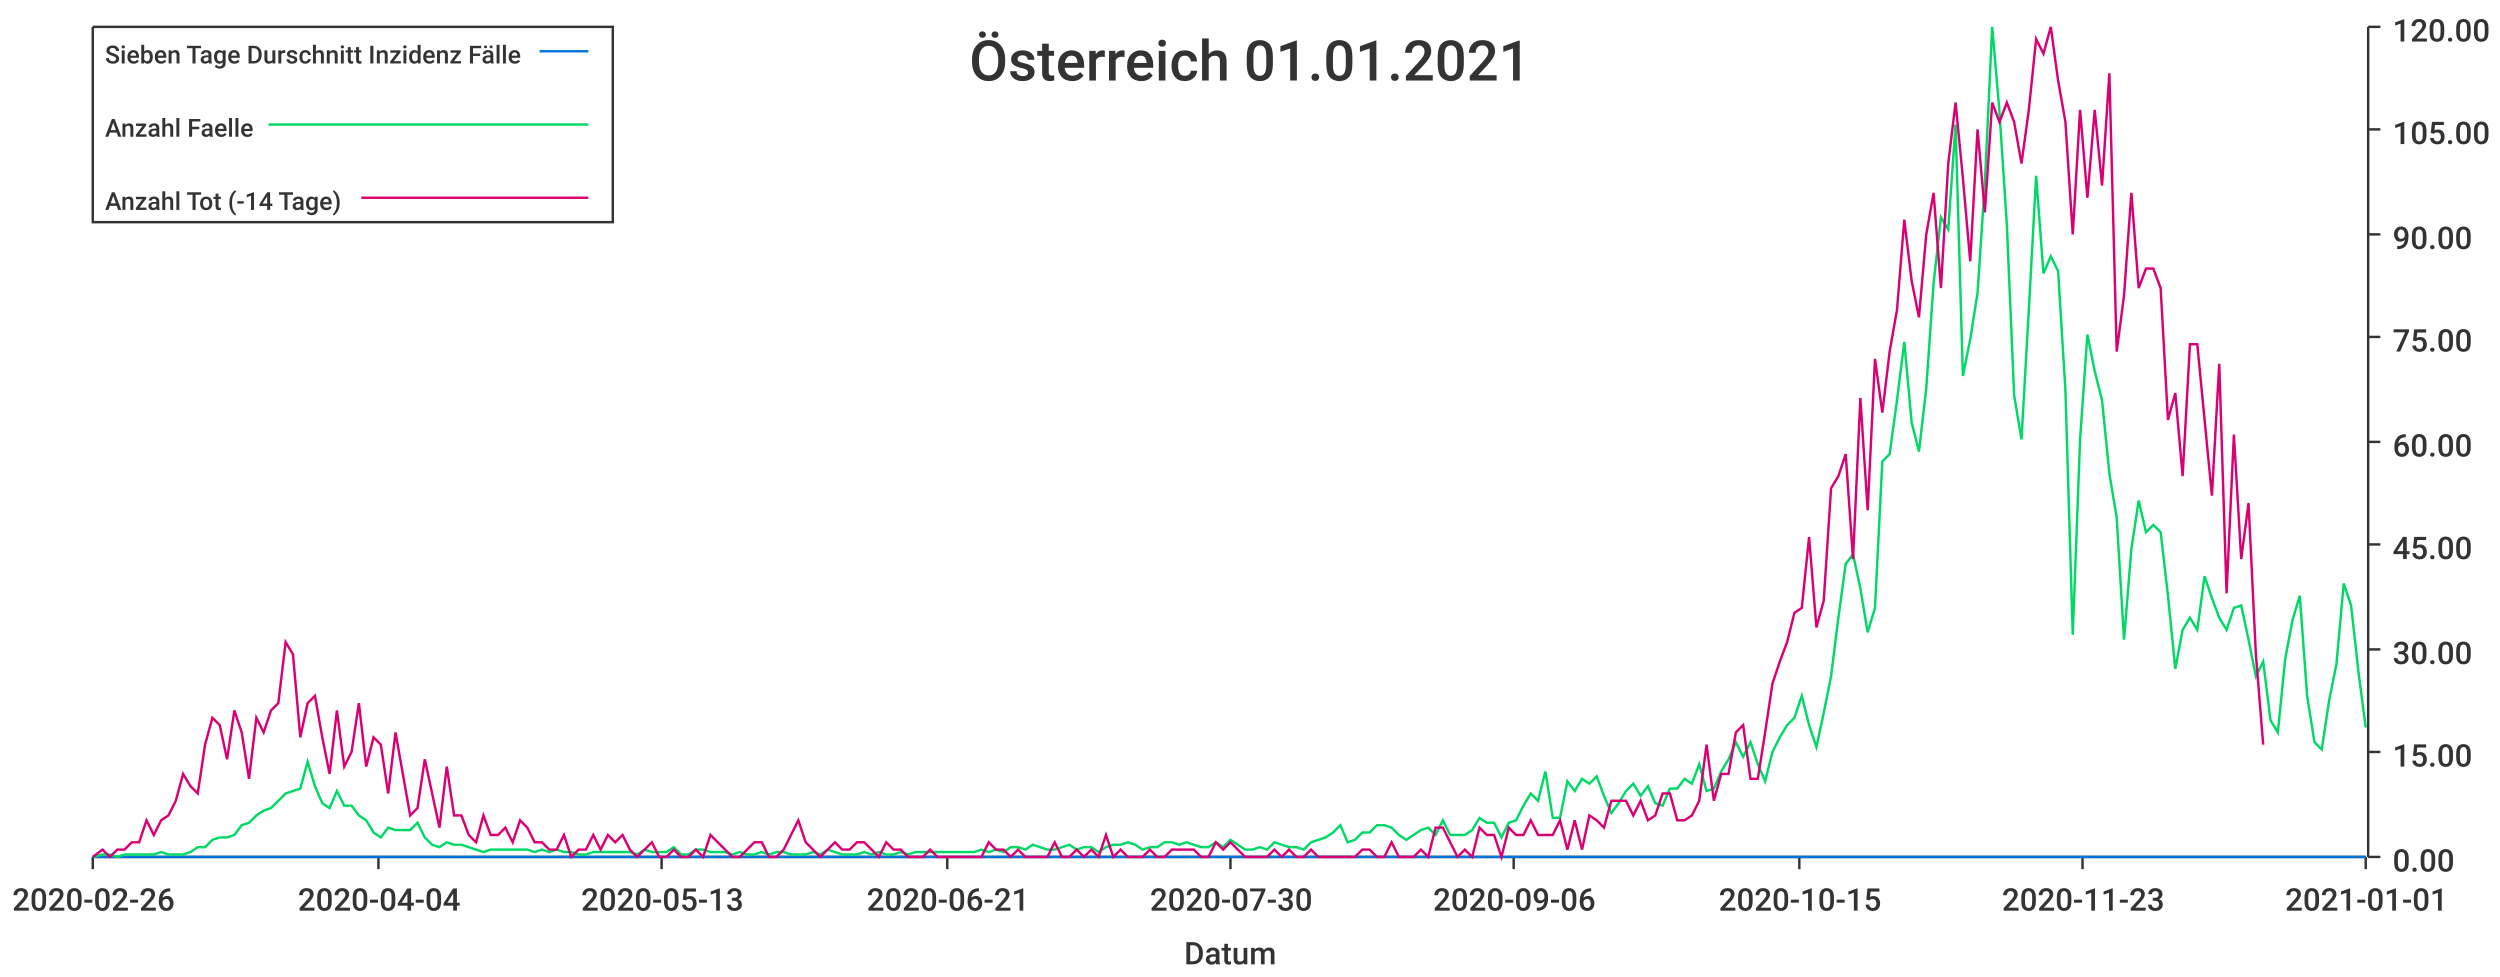
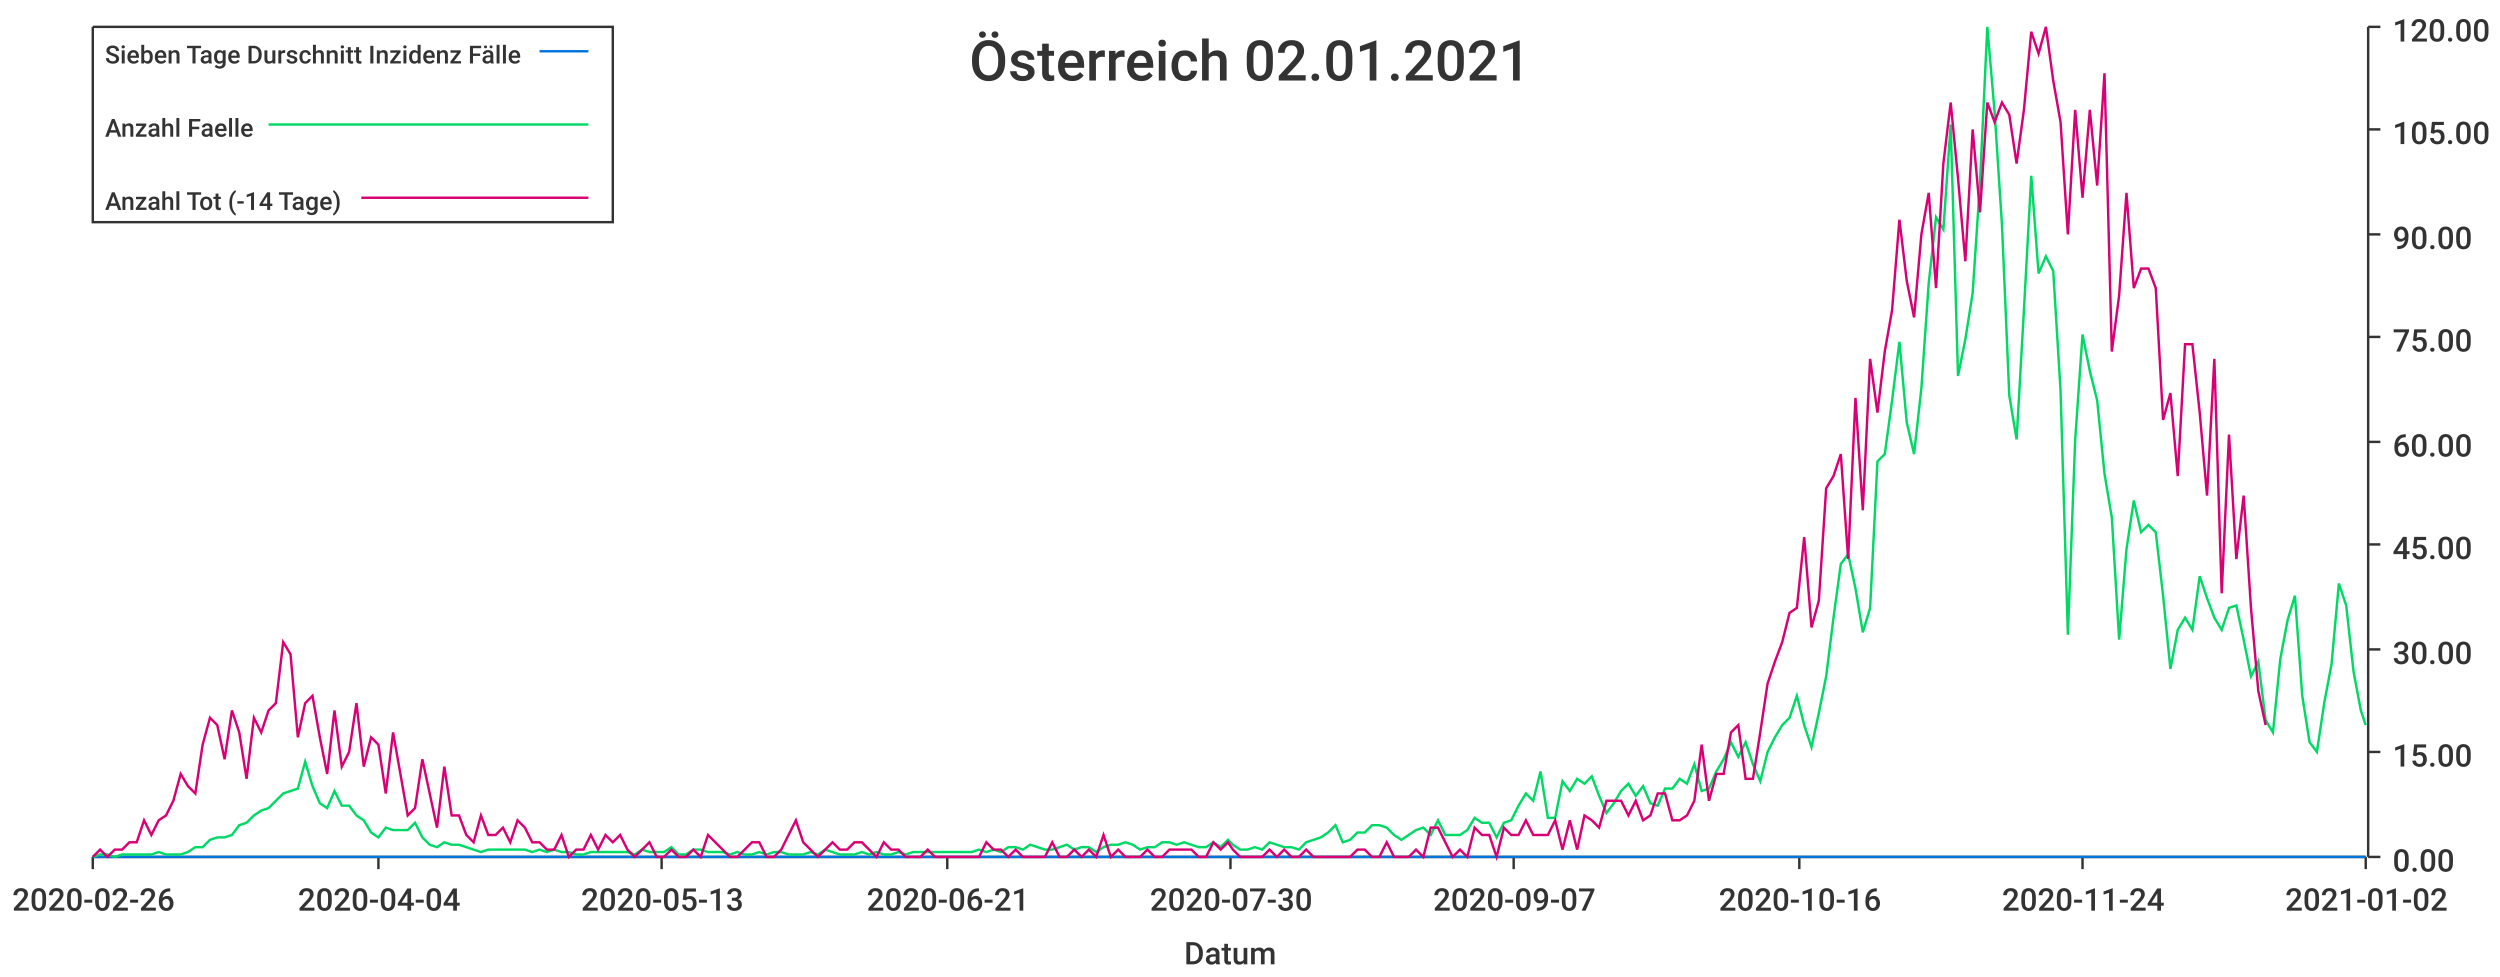
<svg xmlns="http://www.w3.org/2000/svg" width="1024" height="400">\n<path d="M 0 0 L 1024 0 L 1024 400 L 0 400 L 0 0" style="stroke-width:0;stroke:rgba(255,255,255,1.0);fill:rgba(255,255,255,1.0)" />
  <path d="M 38 11 L 969 11 L 969 351 L 38 351 L 38 11" style="stroke-width:0;stroke:rgba(255,255,255,1.0);fill:rgba(255,255,255,1.0)" />
  <path d="M 38 351 L 969 351" style="stroke-width:1;stroke:rgba(51,51,51,1.0);fill:none" />
  <path d="M 38 351 L 38 356" style="stroke-width:1;stroke:rgba(51,51,51,1.0);fill:none" />
  <text x="5" y="373" style="stroke-width:0;stroke:none;fill:rgba(51,51,51,1.0);font-size:12.8px;font-family:'Roboto Medium',sans-serif">2020-02-26</text>
  <path d="M 155 351 L 155 356" style="stroke-width:1;stroke:rgba(51,51,51,1.0);fill:none" />
  <text x="122" y="373" style="stroke-width:0;stroke:none;fill:rgba(51,51,51,1.0);font-size:12.8px;font-family:'Roboto Medium',sans-serif">2020-04-04</text>
  <path d="M 271 351 L 271 356" style="stroke-width:1;stroke:rgba(51,51,51,1.0);fill:none" />
  <text x="238" y="373" style="stroke-width:0;stroke:none;fill:rgba(51,51,51,1.0);font-size:12.8px;font-family:'Roboto Medium',sans-serif">2020-05-13</text>
  <path d="M 388 351 L 388 356" style="stroke-width:1;stroke:rgba(51,51,51,1.0);fill:none" />
  <text x="355" y="373" style="stroke-width:0;stroke:none;fill:rgba(51,51,51,1.0);font-size:12.8px;font-family:'Roboto Medium',sans-serif">2020-06-21</text>
  <path d="M 504 351 L 504 356" style="stroke-width:1;stroke:rgba(51,51,51,1.0);fill:none" />
  <text x="471" y="373" style="stroke-width:0;stroke:none;fill:rgba(51,51,51,1.0);font-size:12.8px;font-family:'Roboto Medium',sans-serif">2020-07-30</text>
  <path d="M 620 351 L 620 356" style="stroke-width:1;stroke:rgba(51,51,51,1.0);fill:none" />
-   <text x="587" y="373" style="stroke-width:0;stroke:none;fill:rgba(51,51,51,1.0);font-size:12.8px;font-family:'Roboto Medium',sans-serif">2020-09-06</text>
+   <text x="587" y="373" style="stroke-width:0;stroke:none;fill:rgba(51,51,51,1.0);font-size:12.8px;font-family:'Roboto Medium',sans-serif">2020-09-07</text>
  <path d="M 737 351 L 737 356" style="stroke-width:1;stroke:rgba(51,51,51,1.0);fill:none" />
-   <text x="704" y="373" style="stroke-width:0;stroke:none;fill:rgba(51,51,51,1.0);font-size:12.8px;font-family:'Roboto Medium',sans-serif">2020-10-15</text>
+   <text x="704" y="373" style="stroke-width:0;stroke:none;fill:rgba(51,51,51,1.0);font-size:12.8px;font-family:'Roboto Medium',sans-serif">2020-10-16</text>
  <path d="M 853 351 L 853 356" style="stroke-width:1;stroke:rgba(51,51,51,1.0);fill:none" />
-   <text x="820" y="373" style="stroke-width:0;stroke:none;fill:rgba(51,51,51,1.0);font-size:12.8px;font-family:'Roboto Medium',sans-serif">2020-11-23</text>
+   <text x="820" y="373" style="stroke-width:0;stroke:none;fill:rgba(51,51,51,1.0);font-size:12.8px;font-family:'Roboto Medium',sans-serif">2020-11-24</text>
  <path d="M 969 351 L 969 356" style="stroke-width:1;stroke:rgba(51,51,51,1.0);fill:none" />
-   <text x="936" y="373" style="stroke-width:0;stroke:none;fill:rgba(51,51,51,1.0);font-size:12.8px;font-family:'Roboto Medium',sans-serif">2021-01-01</text>
+   <text x="936" y="373" style="stroke-width:0;stroke:none;fill:rgba(51,51,51,1.0);font-size:12.8px;font-family:'Roboto Medium',sans-serif">2021-01-02</text>
  <text x="485" y="395" style="stroke-width:0;stroke:none;fill:rgba(51,51,51,1.0);font-size:12.8px;font-family:'Roboto Medium',sans-serif">Datum</text>
  <path d="M 970 351 L 970 11" style="stroke-width:1;stroke:rgba(51,51,51,1.0);fill:none" />
  <path d="M 970 351 L 975 351" style="stroke-width:1;stroke:rgba(51,51,51,1.0);fill:none" />
  <text x="980" y="357" style="stroke-width:0;stroke:none;fill:rgba(51,51,51,1.0);font-size:12.8px;font-family:'Roboto Medium',sans-serif">0.00</text>
  <path d="M 970 308 L 975 308" style="stroke-width:1;stroke:rgba(51,51,51,1.0);fill:none" />
  <text x="980" y="314" style="stroke-width:0;stroke:none;fill:rgba(51,51,51,1.0);font-size:12.8px;font-family:'Roboto Medium',sans-serif">15.00</text>
  <path d="M 970 266 L 975 266" style="stroke-width:1;stroke:rgba(51,51,51,1.0);fill:none" />
  <text x="980" y="272" style="stroke-width:0;stroke:none;fill:rgba(51,51,51,1.0);font-size:12.8px;font-family:'Roboto Medium',sans-serif">30.00</text>
  <path d="M 970 223 L 975 223" style="stroke-width:1;stroke:rgba(51,51,51,1.0);fill:none" />
  <text x="980" y="229" style="stroke-width:0;stroke:none;fill:rgba(51,51,51,1.0);font-size:12.8px;font-family:'Roboto Medium',sans-serif">45.00</text>
  <path d="M 970 181 L 975 181" style="stroke-width:1;stroke:rgba(51,51,51,1.0);fill:none" />
  <text x="980" y="187" style="stroke-width:0;stroke:none;fill:rgba(51,51,51,1.0);font-size:12.8px;font-family:'Roboto Medium',sans-serif">60.00</text>
  <path d="M 970 138 L 975 138" style="stroke-width:1;stroke:rgba(51,51,51,1.0);fill:none" />
  <text x="980" y="144" style="stroke-width:0;stroke:none;fill:rgba(51,51,51,1.0);font-size:12.8px;font-family:'Roboto Medium',sans-serif">75.00</text>
  <path d="M 970 96 L 975 96" style="stroke-width:1;stroke:rgba(51,51,51,1.0);fill:none" />
  <text x="980" y="102" style="stroke-width:0;stroke:none;fill:rgba(51,51,51,1.0);font-size:12.8px;font-family:'Roboto Medium',sans-serif">90.00</text>
  <path d="M 970 53 L 975 53" style="stroke-width:1;stroke:rgba(51,51,51,1.0);fill:none" />
  <text x="980" y="59" style="stroke-width:0;stroke:none;fill:rgba(51,51,51,1.0);font-size:12.8px;font-family:'Roboto Medium',sans-serif">105.00</text>
  <path d="M 970 11 L 975 11" style="stroke-width:1;stroke:rgba(51,51,51,1.0);fill:none" />
  <text x="980" y="17" style="stroke-width:0;stroke:none;fill:rgba(51,51,51,1.0);font-size:12.8px;font-family:'Roboto Medium',sans-serif">120.00</text>
-   <path d="M 38 351 L 42 351 L 45 351 L 48 351 L 51 351 L 54 351 L 57 351 L 60 351 L 63 351 L 66 351 L 69 351 L 72 351 L 75 351 L 78 351 L 81 351 L 84 351 L 87 351 L 90 351 L 93 351 L 96 351 L 99 351 L 102 351 L 105 351 L 108 351 L 111 351 L 114 351 L 117 351 L 120 351 L 123 351 L 126 351 L 129 351 L 132 351 L 135 351 L 138 351 L 141 351 L 144 351 L 147 351 L 150 351 L 153 351 L 156 351 L 159 351 L 162 351 L 165 351 L 168 351 L 171 351 L 174 351 L 177 351 L 180 351 L 183 351 L 186 351 L 189 351 L 192 351 L 195 351 L 198 351 L 201 351 L 204 351 L 207 351 L 210 351 L 213 351 L 216 351 L 219 351 L 222 351 L 225 351 L 228 351 L 231 351 L 234 351 L 237 351 L 240 351 L 243 351 L 246 351 L 249 351 L 252 351 L 255 351 L 258 351 L 261 351 L 264 351 L 267 351 L 270 351 L 273 351 L 276 351 L 279 351 L 282 351 L 285 351 L 288 351 L 291 351 L 294 351 L 297 351 L 300 351 L 303 351 L 306 351 L 309 351 L 312 351 L 315 351 L 318 351 L 321 351 L 324 351 L 327 351 L 330 351 L 333 351 L 336 351 L 339 351 L 342 351 L 345 351 L 348 351 L 351 351 L 354 351 L 357 351 L 360 351 L 363 351 L 366 351 L 369 351 L 372 351 L 375 351 L 378 351 L 381 351 L 384 351 L 387 351 L 390 351 L 393 351 L 396 351 L 399 351 L 402 351 L 405 351 L 408 351 L 411 351 L 414 351 L 417 351 L 420 351 L 423 351 L 426 351 L 429 351 L 432 351 L 435 351 L 438 351 L 441 351 L 444 351 L 447 351 L 450 351 L 453 351 L 456 351 L 459 351 L 462 351 L 465 351 L 468 351 L 471 351 L 474 351 L 477 351 L 480 351 L 483 351 L 486 351 L 489 351 L 492 351 L 495 351 L 498 351 L 501 351 L 504 351 L 507 351 L 510 351 L 513 351 L 516 351 L 519 351 L 522 351 L 525 351 L 528 351 L 531 351 L 534 351 L 537 351 L 540 351 L 543 351 L 546 351 L 549 351 L 552 351 L 555 351 L 558 351 L 561 351 L 564 351 L 567 351 L 570 351 L 573 351 L 576 351 L 579 351 L 582 351 L 585 351 L 588 351 L 591 351 L 594 351 L 597 351 L 600 351 L 603 351 L 606 351 L 609 351 L 612 351 L 615 351 L 618 351 L 621 351 L 624 351 L 627 351 L 630 351 L 633 351 L 636 351 L 639 351 L 642 351 L 645 351 L 648 351 L 651 351 L 654 351 L 657 351 L 660 351 L 663 351 L 666 351 L 669 351 L 672 351 L 675 351 L 678 351 L 681 351 L 684 351 L 687 351 L 690 351 L 693 351 L 696 351 L 699 351 L 702 351 L 705 351 L 708 351 L 711 351 L 714 351 L 717 351 L 720 351 L 723 351 L 726 351 L 729 351 L 732 351 L 735 351 L 738 351 L 741 351 L 744 351 L 747 351 L 750 351 L 753 351 L 756 351 L 759 351 L 762 351 L 765 351 L 768 351 L 771 351 L 774 351 L 777 351 L 780 351 L 783 351 L 786 351 L 789 351 L 792 351 L 795 351 L 798 351 L 801 351 L 804 351 L 807 351 L 810 351 L 813 351 L 816 351 L 819 351 L 822 351 L 825 351 L 828 351 L 831 351 L 834 351 L 837 351 L 840 351 L 843 351 L 846 351 L 849 351 L 852 351 L 855 351 L 858 351 L 861 351 L 864 351 L 867 351 L 870 351 L 873 351 L 876 351 L 879 351 L 882 351 L 885 351 L 888 351 L 891 351 L 894 351 L 897 351 L 900 351 L 903 351 L 906 351 L 909 351 L 912 351 L 915 351 L 918 351 L 921 351 L 924 351 L 927 351 L 930 351 L 933 351 L 936 351 L 939 351 L 942 351 L 945 351 L 948 351 L 951 351 L 954 351 L 957 351 L 960 351 L 963 351 L 966 351 L 969 351" style="stroke-width:1;stroke:rgba(0,116,217,1.0);fill:none" />
-   <path d="M 38 351 L 42 350 L 45 350 L 48 351 L 51 350 L 54 350 L 57 350 L 60 350 L 63 350 L 66 349 L 69 350 L 72 350 L 75 350 L 78 349 L 81 347 L 84 347 L 87 344 L 90 343 L 93 343 L 96 342 L 99 338 L 102 337 L 105 334 L 108 332 L 111 331 L 114 328 L 117 325 L 120 324 L 123 323 L 126 312 L 129 322 L 132 329 L 135 331 L 138 324 L 141 330 L 144 330 L 147 334 L 150 336 L 153 341 L 156 343 L 159 339 L 162 340 L 165 340 L 168 340 L 171 337 L 174 343 L 177 346 L 180 347 L 183 345 L 186 346 L 189 346 L 192 347 L 195 348 L 198 349 L 201 348 L 204 348 L 207 348 L 210 348 L 213 348 L 216 348 L 219 349 L 222 348 L 225 349 L 228 348 L 231 349 L 234 349 L 237 350 L 240 350 L 243 349 L 246 349 L 249 349 L 252 349 L 255 349 L 258 349 L 261 350 L 264 348 L 267 349 L 270 349 L 273 349 L 276 347 L 279 350 L 282 350 L 285 348 L 288 348 L 291 349 L 294 349 L 297 349 L 300 350 L 303 349 L 306 350 L 309 350 L 312 349 L 315 350 L 318 349 L 321 349 L 324 350 L 327 350 L 330 350 L 333 349 L 336 350 L 339 348 L 342 349 L 345 350 L 348 350 L 351 350 L 354 349 L 357 350 L 360 349 L 363 350 L 366 350 L 369 349 L 372 350 L 375 349 L 378 349 L 381 349 L 384 349 L 387 349 L 390 349 L 393 349 L 396 349 L 399 349 L 402 348 L 405 349 L 408 348 L 411 349 L 414 347 L 417 347 L 420 348 L 423 346 L 426 347 L 429 348 L 432 348 L 435 347 L 438 346 L 441 348 L 444 347 L 447 347 L 450 349 L 453 347 L 456 346 L 459 346 L 462 345 L 465 346 L 468 348 L 471 347 L 474 347 L 477 345 L 480 345 L 483 346 L 486 345 L 489 346 L 492 347 L 495 347 L 498 345 L 501 347 L 504 344 L 507 346 L 510 348 L 513 348 L 516 347 L 519 348 L 522 345 L 525 346 L 528 347 L 531 347 L 534 348 L 537 345 L 540 344 L 543 343 L 546 341 L 549 338 L 552 345 L 555 344 L 558 341 L 561 341 L 564 338 L 567 338 L 570 339 L 573 342 L 576 344 L 579 342 L 582 340 L 585 339 L 588 342 L 591 336 L 594 342 L 597 342 L 600 342 L 603 340 L 606 335 L 609 337 L 612 337 L 615 343 L 618 337 L 621 336 L 624 330 L 627 325 L 630 328 L 633 316 L 636 335 L 639 335 L 642 320 L 645 324 L 648 319 L 651 321 L 654 318 L 657 326 L 660 333 L 663 329 L 666 324 L 669 321 L 672 326 L 675 322 L 678 329 L 681 330 L 684 323 L 687 323 L 690 319 L 693 321 L 696 313 L 699 324 L 702 323 L 705 316 L 708 311 L 711 304 L 714 310 L 717 304 L 720 313 L 723 320 L 726 308 L 729 302 L 732 297 L 735 294 L 738 285 L 741 297 L 744 306 L 747 292 L 750 277 L 753 253 L 756 231 L 759 227 L 762 241 L 765 259 L 768 249 L 771 189 L 774 186 L 777 164 L 780 140 L 783 173 L 786 185 L 789 159 L 792 116 L 795 89 L 798 94 L 801 51 L 804 154 L 807 139 L 810 120 L 813 75 L 816 11 L 819 46 L 822 92 L 825 162 L 828 180 L 831 127 L 834 72 L 837 112 L 840 105 L 843 111 L 846 160 L 849 260 L 852 180 L 855 137 L 858 152 L 861 164 L 864 194 L 867 212 L 870 262 L 873 225 L 876 205 L 879 218 L 882 215 L 885 218 L 888 244 L 891 274 L 894 258 L 897 253 L 900 258 L 903 236 L 906 245 L 909 253 L 912 258 L 915 249 L 918 248 L 921 262 L 924 277 L 927 271 L 930 295 L 933 300 L 936 270 L 939 254 L 942 244 L 945 285 L 948 304 L 951 307 L 954 287 L 957 272 L 960 239 L 963 248 L 966 275 L 969 298" style="stroke-width:1;stroke:rgba(0,217,101,1.0);fill:none" />
-   <path d="M 38 351 L 42 348 L 45 351 L 48 348 L 51 348 L 54 345 L 57 345 L 60 336 L 63 342 L 66 336 L 69 334 L 72 328 L 75 317 L 78 322 L 81 325 L 84 305 L 87 294 L 90 297 L 93 311 L 96 291 L 99 300 L 102 319 L 105 294 L 108 300 L 111 291 L 114 288 L 117 263 L 120 268 L 123 302 L 126 288 L 129 285 L 132 302 L 135 317 L 138 291 L 141 314 L 144 308 L 147 288 L 150 314 L 153 302 L 156 305 L 159 325 L 162 300 L 165 317 L 168 334 L 171 331 L 174 311 L 177 325 L 180 339 L 183 314 L 186 334 L 189 334 L 192 342 L 195 345 L 198 334 L 201 342 L 204 342 L 207 339 L 210 345 L 213 336 L 216 339 L 219 345 L 222 345 L 225 348 L 228 348 L 231 342 L 234 351 L 237 348 L 240 348 L 243 342 L 246 348 L 249 342 L 252 345 L 255 342 L 258 348 L 261 351 L 264 348 L 267 345 L 270 351 L 273 351 L 276 348 L 279 351 L 282 351 L 285 348 L 288 351 L 291 342 L 294 345 L 297 348 L 300 351 L 303 351 L 306 348 L 309 345 L 312 345 L 315 351 L 318 351 L 321 348 L 324 342 L 327 336 L 330 345 L 333 348 L 336 351 L 339 348 L 342 345 L 345 348 L 348 348 L 351 345 L 354 345 L 357 348 L 360 351 L 363 345 L 366 348 L 369 348 L 372 351 L 375 351 L 378 351 L 381 348 L 384 351 L 387 351 L 390 351 L 393 351 L 396 351 L 399 351 L 402 351 L 405 345 L 408 348 L 411 348 L 414 351 L 417 348 L 420 351 L 423 351 L 426 351 L 429 351 L 432 345 L 435 351 L 438 351 L 441 348 L 444 351 L 447 348 L 450 351 L 453 342 L 456 351 L 459 348 L 462 351 L 465 351 L 468 351 L 471 348 L 474 351 L 477 351 L 480 348 L 483 348 L 486 348 L 489 348 L 492 351 L 495 351 L 498 345 L 501 348 L 504 345 L 507 348 L 510 351 L 513 351 L 516 351 L 519 351 L 522 348 L 525 351 L 528 348 L 531 351 L 534 351 L 537 348 L 540 351 L 543 351 L 546 351 L 549 351 L 552 351 L 555 351 L 558 348 L 561 348 L 564 351 L 567 351 L 570 345 L 573 351 L 576 351 L 579 351 L 582 348 L 585 351 L 588 339 L 591 339 L 594 345 L 597 351 L 600 348 L 603 351 L 606 339 L 609 342 L 612 342 L 615 351 L 618 339 L 621 342 L 624 342 L 627 336 L 630 342 L 633 342 L 636 342 L 639 336 L 642 348 L 645 336 L 648 348 L 651 334 L 654 336 L 657 339 L 660 328 L 663 328 L 666 328 L 669 334 L 672 328 L 675 336 L 678 334 L 681 325 L 684 325 L 687 336 L 690 336 L 693 334 L 696 328 L 699 305 L 702 328 L 705 317 L 708 317 L 711 300 L 714 297 L 717 319 L 720 319 L 723 300 L 726 280 L 729 271 L 732 263 L 735 251 L 738 249 L 741 220 L 744 257 L 747 246 L 750 200 L 753 195 L 756 186 L 759 229 L 762 163 L 765 209 L 768 147 L 771 169 L 774 144 L 777 127 L 780 90 L 783 115 L 786 130 L 789 96 L 792 79 L 795 118 L 798 67 L 801 42 L 804 73 L 807 107 L 810 53 L 813 87 L 816 42 L 819 50 L 822 42 L 825 50 L 828 67 L 831 45 L 834 16 L 837 22 L 840 11 L 843 33 L 846 50 L 849 96 L 852 45 L 855 81 L 858 45 L 861 76 L 864 30 L 867 144 L 870 121 L 873 79 L 876 118 L 879 110 L 882 110 L 885 118 L 888 172 L 891 161 L 894 195 L 897 141 L 900 141 L 903 172 L 906 203 L 909 149 L 912 243 L 915 178 L 918 229 L 921 206 L 924 268 L 927 305" style="stroke-width:1;stroke:rgba(217,0,116,1.0);fill:none" />
-   <text x="397" y="33" style="stroke-width:0;stroke:none;fill:rgba(51,51,51,1.0);font-size:23.0px;font-family:'Roboto Medium',sans-serif">Österreich 01.01.2021</text>
+   <path d="M 38 351 L 41 351 L 44 351 L 47 351 L 50 351 L 53 351 L 56 351 L 59 351 L 62 351 L 65 351 L 68 351 L 71 351 L 74 351 L 77 351 L 80 351 L 83 351 L 86 351 L 89 351 L 92 351 L 95 351 L 98 351 L 101 351 L 104 351 L 107 351 L 110 351 L 113 351 L 116 351 L 119 351 L 122 351 L 125 351 L 128 351 L 131 351 L 134 351 L 137 351 L 140 351 L 143 351 L 146 351 L 149 351 L 152 351 L 155 351 L 158 351 L 161 351 L 164 351 L 167 351 L 170 351 L 173 351 L 176 351 L 179 351 L 182 351 L 185 351 L 188 351 L 191 351 L 194 351 L 197 351 L 200 351 L 203 351 L 206 351 L 209 351 L 212 351 L 215 351 L 218 351 L 221 351 L 224 351 L 227 351 L 230 351 L 233 351 L 236 351 L 239 351 L 242 351 L 245 351 L 248 351 L 251 351 L 254 351 L 257 351 L 260 351 L 263 351 L 266 351 L 269 351 L 272 351 L 275 351 L 278 351 L 281 351 L 284 351 L 287 351 L 290 351 L 293 351 L 296 351 L 299 351 L 302 351 L 305 351 L 308 351 L 311 351 L 314 351 L 317 351 L 320 351 L 323 351 L 326 351 L 329 351 L 332 351 L 335 351 L 338 351 L 341 351 L 344 351 L 347 351 L 350 351 L 353 351 L 356 351 L 359 351 L 362 351 L 365 351 L 368 351 L 371 351 L 374 351 L 377 351 L 380 351 L 383 351 L 386 351 L 389 351 L 392 351 L 395 351 L 398 351 L 401 351 L 404 351 L 407 351 L 410 351 L 413 351 L 416 351 L 419 351 L 422 351 L 425 351 L 428 351 L 431 351 L 434 351 L 437 351 L 440 351 L 443 351 L 446 351 L 449 351 L 452 351 L 455 351 L 458 351 L 461 351 L 464 351 L 467 351 L 470 351 L 473 351 L 476 351 L 479 351 L 482 351 L 485 351 L 488 351 L 491 351 L 494 351 L 497 351 L 500 351 L 503 351 L 505 351 L 508 351 L 511 351 L 514 351 L 517 351 L 520 351 L 523 351 L 526 351 L 529 351 L 532 351 L 535 351 L 538 351 L 541 351 L 544 351 L 547 351 L 550 351 L 553 351 L 556 351 L 559 351 L 562 351 L 565 351 L 568 351 L 571 351 L 574 351 L 577 351 L 580 351 L 583 351 L 586 351 L 589 351 L 592 351 L 595 351 L 598 351 L 601 351 L 604 351 L 607 351 L 610 351 L 613 351 L 616 351 L 619 351 L 622 351 L 625 351 L 628 351 L 631 351 L 634 351 L 637 351 L 640 351 L 643 351 L 646 351 L 649 351 L 652 351 L 655 351 L 658 351 L 661 351 L 664 351 L 667 351 L 670 351 L 673 351 L 676 351 L 679 351 L 682 351 L 685 351 L 688 351 L 691 351 L 694 351 L 697 351 L 700 351 L 703 351 L 706 351 L 709 351 L 712 351 L 715 351 L 718 351 L 721 351 L 724 351 L 727 351 L 730 351 L 733 351 L 736 351 L 739 351 L 742 351 L 745 351 L 748 351 L 751 351 L 754 351 L 757 351 L 760 351 L 763 351 L 766 351 L 769 351 L 772 351 L 775 351 L 778 351 L 781 351 L 784 351 L 787 351 L 790 351 L 793 351 L 796 351 L 799 351 L 802 351 L 805 351 L 808 351 L 811 351 L 814 351 L 817 351 L 820 351 L 823 351 L 826 351 L 829 351 L 832 351 L 835 351 L 838 351 L 841 351 L 844 351 L 847 351 L 850 351 L 853 351 L 856 351 L 859 351 L 862 351 L 865 351 L 868 351 L 871 351 L 874 351 L 877 351 L 880 351 L 883 351 L 886 351 L 889 351 L 892 351 L 895 351 L 898 351 L 901 351 L 904 351 L 907 351 L 910 351 L 913 351 L 916 351 L 919 351 L 922 351 L 925 351 L 928 351 L 931 351 L 934 351 L 937 351 L 940 351 L 943 351 L 946 351 L 949 351 L 952 351 L 955 351 L 958 351 L 961 351 L 964 351 L 967 351 L 969 351" style="stroke-width:1;stroke:rgba(0,116,217,1.0);fill:none" />
+   <path d="M 38 351 L 41 350 L 44 350 L 47 351 L 50 350 L 53 350 L 56 350 L 59 350 L 62 350 L 65 349 L 68 350 L 71 350 L 74 350 L 77 349 L 80 347 L 83 347 L 86 344 L 89 343 L 92 343 L 95 342 L 98 338 L 101 337 L 104 334 L 107 332 L 110 331 L 113 328 L 116 325 L 119 324 L 122 323 L 125 312 L 128 322 L 131 329 L 134 331 L 137 324 L 140 330 L 143 330 L 146 334 L 149 336 L 152 341 L 155 343 L 158 339 L 161 340 L 164 340 L 167 340 L 170 337 L 173 343 L 176 346 L 179 347 L 182 345 L 185 346 L 188 346 L 191 347 L 194 348 L 197 349 L 200 348 L 203 348 L 206 348 L 209 348 L 212 348 L 215 348 L 218 349 L 221 348 L 224 349 L 227 348 L 230 349 L 233 349 L 236 350 L 239 350 L 242 349 L 245 349 L 248 349 L 251 349 L 254 349 L 257 349 L 260 350 L 263 348 L 266 349 L 269 349 L 272 349 L 275 347 L 278 350 L 281 350 L 284 348 L 287 348 L 290 349 L 293 349 L 296 349 L 299 350 L 302 349 L 305 350 L 308 350 L 311 349 L 314 350 L 317 349 L 320 349 L 323 350 L 326 350 L 329 350 L 332 349 L 335 350 L 338 348 L 341 349 L 344 350 L 347 350 L 350 350 L 353 349 L 356 350 L 359 349 L 362 350 L 365 350 L 368 349 L 371 350 L 374 349 L 377 349 L 380 349 L 383 349 L 386 349 L 389 349 L 392 349 L 395 349 L 398 349 L 401 348 L 404 349 L 407 348 L 410 349 L 413 347 L 416 347 L 419 348 L 422 346 L 425 347 L 428 348 L 431 348 L 434 347 L 437 346 L 440 348 L 443 347 L 446 347 L 449 349 L 452 347 L 455 346 L 458 346 L 461 345 L 464 346 L 467 348 L 470 347 L 473 347 L 476 345 L 479 345 L 482 346 L 485 345 L 488 346 L 491 347 L 494 347 L 497 345 L 500 347 L 503 344 L 505 346 L 508 348 L 511 348 L 514 347 L 517 348 L 520 345 L 523 346 L 526 347 L 529 347 L 532 348 L 535 345 L 538 344 L 541 343 L 544 341 L 547 338 L 550 345 L 553 344 L 556 341 L 559 341 L 562 338 L 565 338 L 568 339 L 571 342 L 574 344 L 577 342 L 580 340 L 583 339 L 586 342 L 589 336 L 592 342 L 595 342 L 598 342 L 601 340 L 604 335 L 607 337 L 610 337 L 613 343 L 616 337 L 619 336 L 622 330 L 625 325 L 628 328 L 631 316 L 634 335 L 637 335 L 640 320 L 643 324 L 646 319 L 649 321 L 652 318 L 655 326 L 658 333 L 661 329 L 664 324 L 667 321 L 670 326 L 673 322 L 676 329 L 679 330 L 682 323 L 685 323 L 688 319 L 691 321 L 694 313 L 697 324 L 700 323 L 703 316 L 706 311 L 709 304 L 712 310 L 715 304 L 718 313 L 721 320 L 724 308 L 727 302 L 730 297 L 733 294 L 736 285 L 739 297 L 742 306 L 745 292 L 748 277 L 751 253 L 754 231 L 757 227 L 760 241 L 763 259 L 766 249 L 769 189 L 772 186 L 775 164 L 778 140 L 781 173 L 784 186 L 787 159 L 790 116 L 793 89 L 796 94 L 799 51 L 802 154 L 805 139 L 808 120 L 811 75 L 814 11 L 817 46 L 820 92 L 823 162 L 826 180 L 829 127 L 832 72 L 835 112 L 838 105 L 841 111 L 844 160 L 847 260 L 850 180 L 853 137 L 856 152 L 859 164 L 862 194 L 865 212 L 868 262 L 871 225 L 874 205 L 877 218 L 880 215 L 883 218 L 886 244 L 889 274 L 892 258 L 895 253 L 898 258 L 901 236 L 904 245 L 907 253 L 910 258 L 913 249 L 916 248 L 919 262 L 922 277 L 925 271 L 928 295 L 931 300 L 934 270 L 937 254 L 940 244 L 943 285 L 946 304 L 949 308 L 952 288 L 955 272 L 958 239 L 961 248 L 964 275 L 967 291 L 969 297" style="stroke-width:1;stroke:rgba(0,217,101,1.0);fill:none" />
+   <path d="M 38 351 L 41 348 L 44 351 L 47 348 L 50 348 L 53 345 L 56 345 L 59 336 L 62 342 L 65 336 L 68 334 L 71 328 L 74 317 L 77 322 L 80 325 L 83 305 L 86 294 L 89 297 L 92 311 L 95 291 L 98 300 L 101 319 L 104 294 L 107 300 L 110 291 L 113 288 L 116 263 L 119 268 L 122 302 L 125 288 L 128 285 L 131 302 L 134 317 L 137 291 L 140 314 L 143 308 L 146 288 L 149 314 L 152 302 L 155 305 L 158 325 L 161 300 L 164 317 L 167 334 L 170 331 L 173 311 L 176 325 L 179 339 L 182 314 L 185 334 L 188 334 L 191 342 L 194 345 L 197 334 L 200 342 L 203 342 L 206 339 L 209 345 L 212 336 L 215 339 L 218 345 L 221 345 L 224 348 L 227 348 L 230 342 L 233 351 L 236 348 L 239 348 L 242 342 L 245 348 L 248 342 L 251 345 L 254 342 L 257 348 L 260 351 L 263 348 L 266 345 L 269 351 L 272 351 L 275 348 L 278 351 L 281 351 L 284 348 L 287 351 L 290 342 L 293 345 L 296 348 L 299 351 L 302 351 L 305 348 L 308 345 L 311 345 L 314 351 L 317 351 L 320 348 L 323 342 L 326 336 L 329 345 L 332 348 L 335 351 L 338 348 L 341 345 L 344 348 L 347 348 L 350 345 L 353 345 L 356 348 L 359 351 L 362 345 L 365 348 L 368 348 L 371 351 L 374 351 L 377 351 L 380 348 L 383 351 L 386 351 L 389 351 L 392 351 L 395 351 L 398 351 L 401 351 L 404 345 L 407 348 L 410 348 L 413 351 L 416 348 L 419 351 L 422 351 L 425 351 L 428 351 L 431 345 L 434 351 L 437 351 L 440 348 L 443 351 L 446 348 L 449 351 L 452 342 L 455 351 L 458 348 L 461 351 L 464 351 L 467 351 L 470 348 L 473 351 L 476 351 L 479 348 L 482 348 L 485 348 L 488 348 L 491 351 L 494 351 L 497 345 L 500 348 L 503 345 L 505 348 L 508 351 L 511 351 L 514 351 L 517 351 L 520 348 L 523 351 L 526 348 L 529 351 L 532 351 L 535 348 L 538 351 L 541 351 L 544 351 L 547 351 L 550 351 L 553 351 L 556 348 L 559 348 L 562 351 L 565 351 L 568 345 L 571 351 L 574 351 L 577 351 L 580 348 L 583 351 L 586 339 L 589 339 L 592 345 L 595 351 L 598 348 L 601 351 L 604 339 L 607 342 L 610 342 L 613 351 L 616 339 L 619 342 L 622 342 L 625 336 L 628 342 L 631 342 L 634 342 L 637 336 L 640 348 L 643 336 L 646 348 L 649 334 L 652 336 L 655 339 L 658 328 L 661 328 L 664 328 L 667 334 L 670 328 L 673 336 L 676 334 L 679 325 L 682 325 L 685 336 L 688 336 L 691 334 L 694 328 L 697 305 L 700 328 L 703 317 L 706 317 L 709 300 L 712 297 L 715 319 L 718 319 L 721 300 L 724 280 L 727 271 L 730 263 L 733 251 L 736 249 L 739 220 L 742 257 L 745 246 L 748 200 L 751 195 L 754 186 L 757 229 L 760 163 L 763 209 L 766 147 L 769 169 L 772 144 L 775 127 L 778 90 L 781 115 L 784 130 L 787 96 L 790 79 L 793 118 L 796 67 L 799 42 L 802 73 L 805 107 L 808 53 L 811 87 L 814 42 L 817 50 L 820 42 L 823 47 L 826 67 L 829 45 L 832 13 L 835 22 L 838 11 L 841 33 L 844 50 L 847 96 L 850 45 L 853 81 L 856 45 L 859 76 L 862 30 L 865 144 L 868 121 L 871 79 L 874 118 L 877 110 L 880 110 L 883 118 L 886 172 L 889 161 L 892 195 L 895 141 L 898 141 L 901 169 L 904 203 L 907 147 L 910 243 L 913 178 L 916 229 L 919 203 L 922 249 L 925 283 L 928 297" style="stroke-width:1;stroke:rgba(217,0,116,1.0);fill:none" />
+   <text x="397" y="33" style="stroke-width:0;stroke:none;fill:rgba(51,51,51,1.0);font-size:23.0px;font-family:'Roboto Medium',sans-serif">Österreich 02.01.2021</text>
  <path d="M 38 11 L 251 11 L 251 91 L 38 91 L 38 11" style="stroke-width:1;stroke:rgba(51,51,51,1.0);fill:rgba(255,255,255,1.0)" />
  <text x="43" y="26" style="stroke-width:0;stroke:none;fill:rgba(51,51,51,1.0);font-size:10.2px;font-family:'Roboto Medium',sans-serif">Sieben Tage Durschnitt Inzidenz Fälle</text>
  <path d="M 221 21 L 241 21" style="stroke-width:1;stroke:rgba(0,116,217,1.0);fill:none" />
  <text x="43" y="56" style="stroke-width:0;stroke:none;fill:rgba(51,51,51,1.0);font-size:10.2px;font-family:'Roboto Medium',sans-serif">Anzahl Faelle</text>
  <path d="M 110 51 L 241 51" style="stroke-width:1;stroke:rgba(0,217,101,1.0);fill:none" />
  <text x="43" y="86" style="stroke-width:0;stroke:none;fill:rgba(51,51,51,1.0);font-size:10.2px;font-family:'Roboto Medium',sans-serif">Anzahl Tot (-14 Tage)</text>
  <path d="M 148 81 L 241 81" style="stroke-width:1;stroke:rgba(217,0,116,1.0);fill:none" />
</svg>
